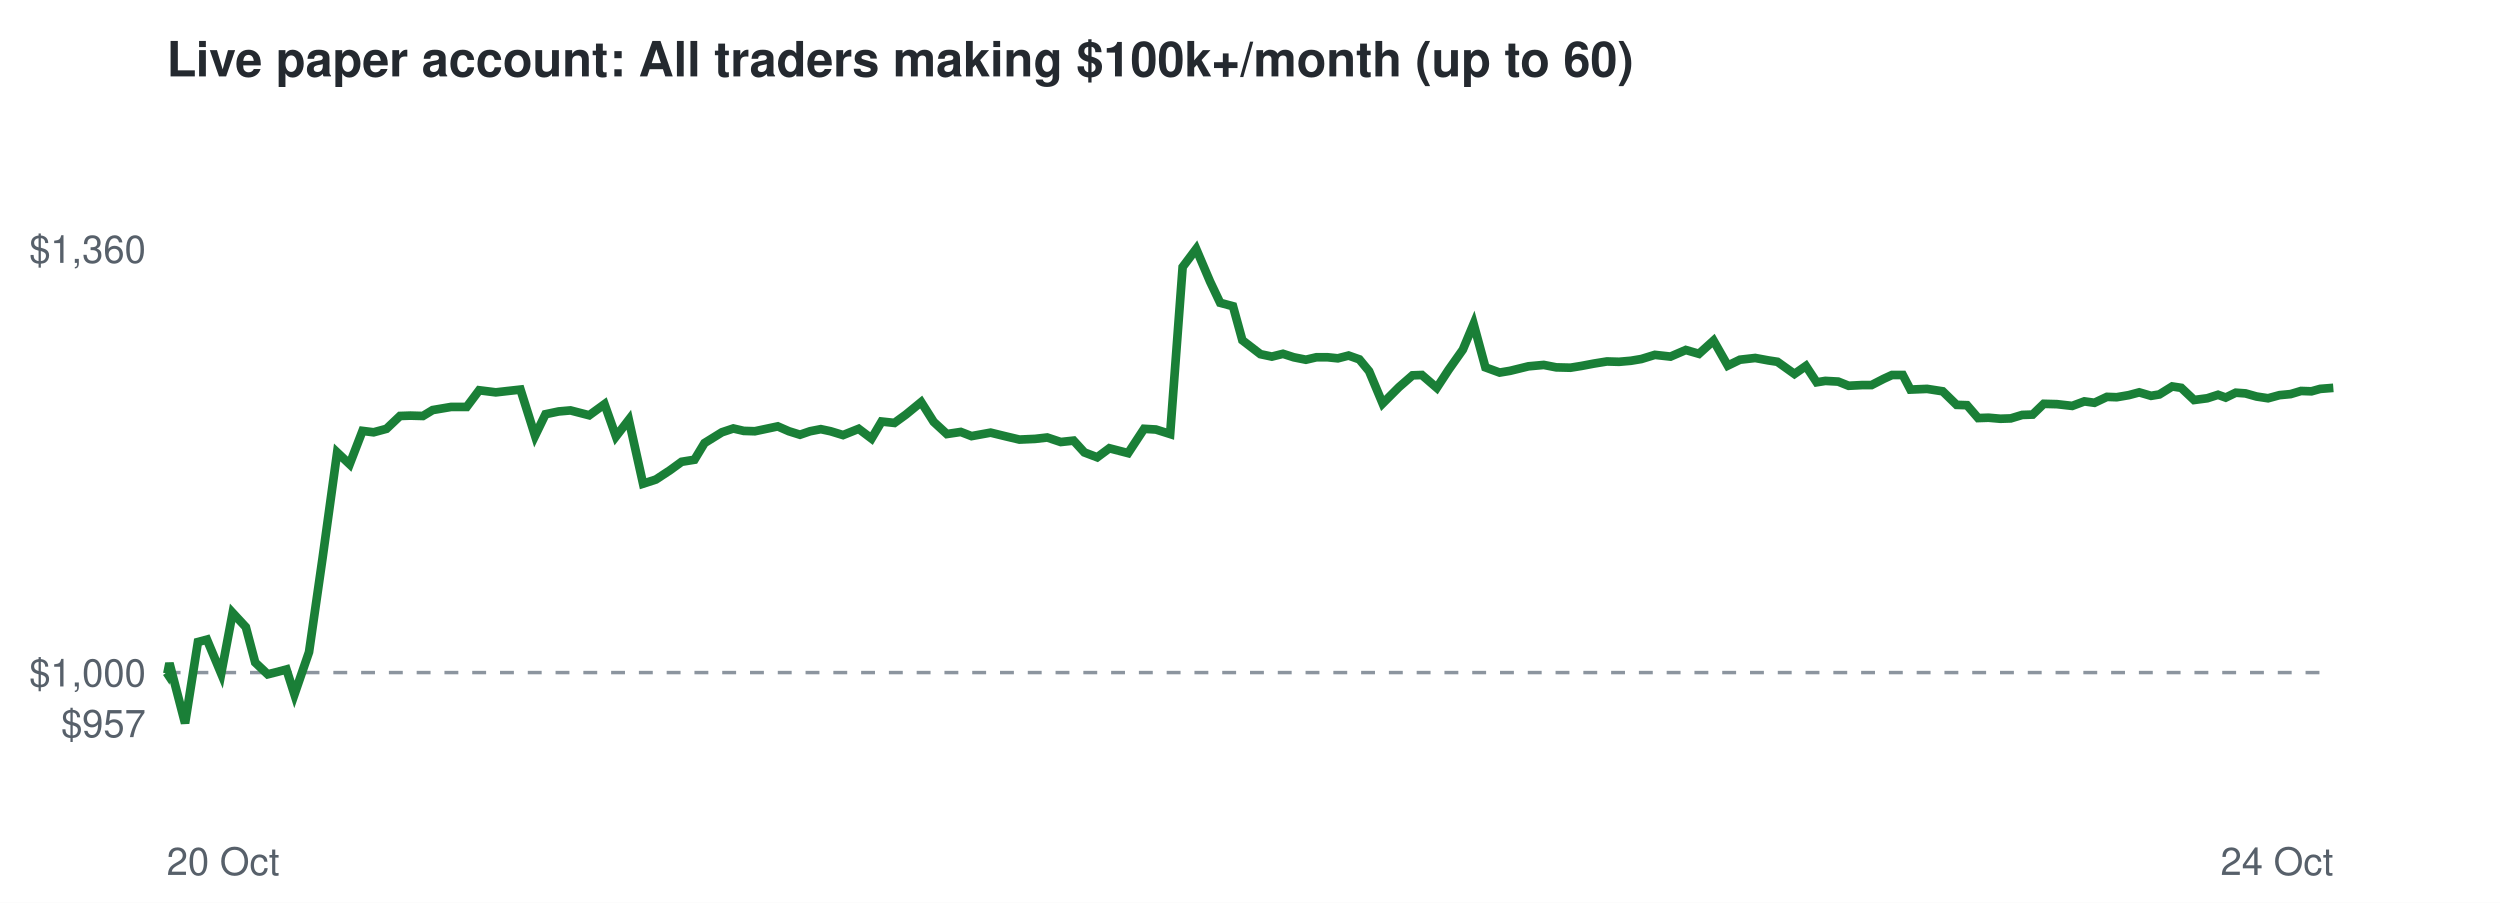
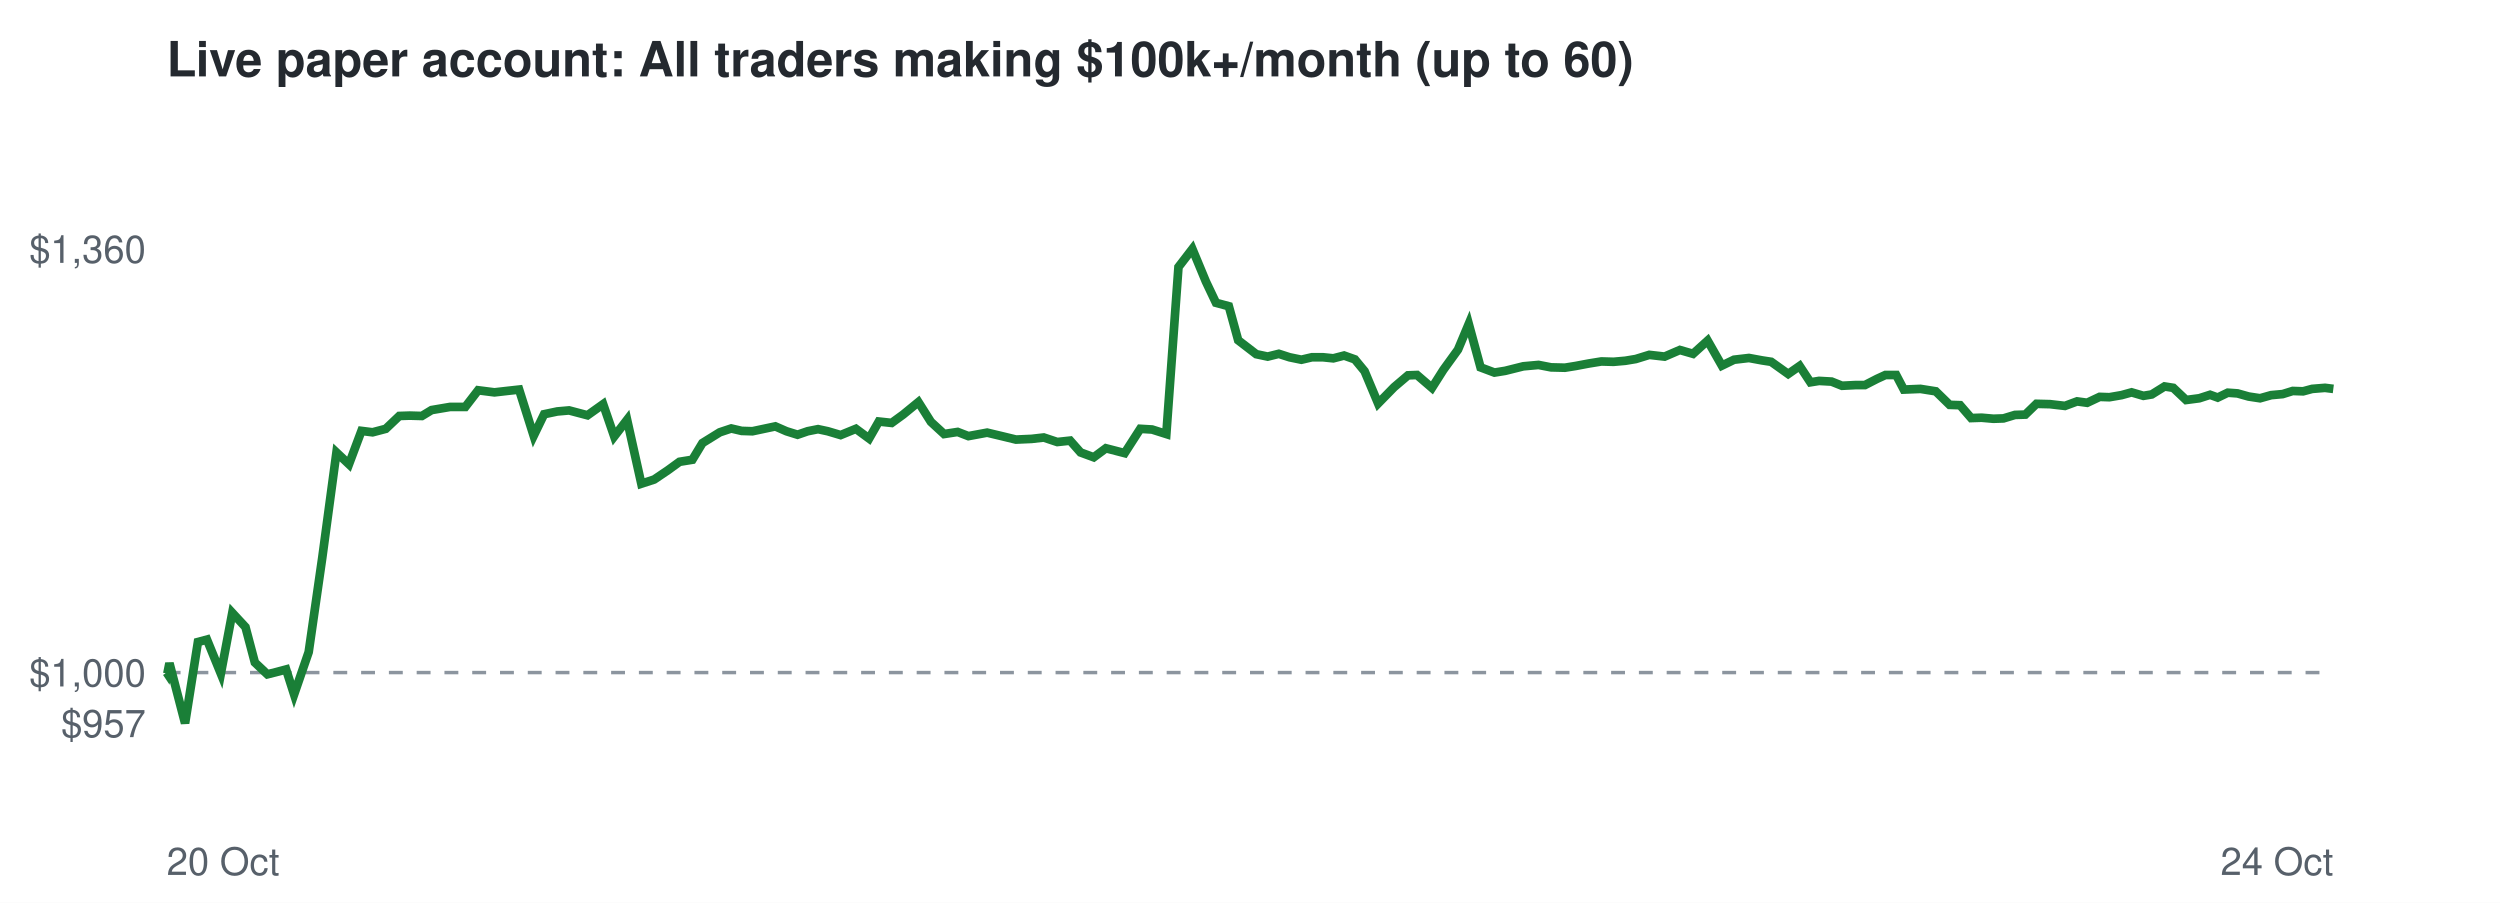
<svg xmlns="http://www.w3.org/2000/svg" viewBox="0 0 720 260" font-family="Helvetica,Arial,sans-serif">
  <rect width="720" height="260" fill="#ffffff" />
  <text x="48" y="22" font-size="14" font-weight="bold" fill="#24292f">Live paper account: All traders making $100k+/month (up to 60)</text>
  <line x1="48" x2="672" y1="193.7" y2="193.7" stroke="#8c959f" stroke-dasharray="4 4" />
  <text x="42" y="212.3" font-size="11" text-anchor="end" fill="#57606a">$957</text>
  <text x="42" y="197.7" font-size="11" text-anchor="end" fill="#57606a">$1,000</text>
  <text x="42" y="75.7" font-size="11" text-anchor="end" fill="#57606a">$1,360</text>
  <text x="48" y="252" font-size="11" fill="#57606a">20 Oct</text>
  <text x="672" y="252" font-size="11" text-anchor="end" fill="#57606a">24 Oct</text>
-   <polyline points="48.0,193.7 48.2,194.0 48.8,191.0 53.3,208.3 57.0,184.9 59.6,184.2 63.7,194.0 67.0,176.5 70.8,180.6 73.5,190.8 77.1,194.2 79.5,193.6 82.5,192.8 84.8,200.0 89.0,187.8 92.9,160.7 97.1,130.3 100.7,133.7 104.4,124.1 107.6,124.5 111.3,123.5 115.2,119.8 118.2,119.7 121.8,119.8 124.6,118.1 129.9,117.2 134.4,117.2 138.0,112.4 142.8,113.0 146.3,112.6 149.9,112.2 154.1,125.5 157.1,119.3 160.9,118.5 164.3,118.2 169.7,119.6 174.1,116.4 177.4,125.7 181.1,120.9 185.2,139.3 188.9,138.1 193.0,135.4 196.3,133.0 200.0,132.4 202.9,127.6 207.9,124.5 211.2,123.4 214.2,124.1 217.4,124.2 220.7,123.5 224.0,122.8 227.2,124.2 230.4,125.2 233.3,124.2 236.4,123.6 239.2,124.2 242.8,125.3 247.3,123.5 251.0,126.3 253.9,121.4 257.6,121.8 260.9,119.4 265.3,115.8 268.9,121.5 272.7,125.0 276.7,124.4 279.8,125.6 285.3,124.6 289.8,125.7 293.6,126.6 298.1,126.4 301.6,126.0 305.5,127.3 309.2,126.9 312.3,130.3 316.0,131.7 319.5,129.1 324.9,130.5 329.5,123.5 332.9,123.7 337.0,125.0 340.6,76.9 344.5,71.7 348.5,81.1 351.4,87.2 355.1,88.2 357.8,98.0 363.0,102.0 366.3,102.7 369.5,101.9 372.6,102.9 376.1,103.6 379.1,102.9 382.4,102.9 385.3,103.2 388.4,102.4 391.5,103.5 394.3,106.9 398.2,116.2 402.9,111.5 406.8,108.1 409.5,108.0 413.8,111.7 417.2,106.5 421.3,100.7 424.4,93.3 427.8,105.8 431.9,107.3 434.9,106.8 440.2,105.5 444.6,105.1 448.2,105.8 452.3,105.9 455.4,105.4 459.1,104.7 462.8,104.1 466.3,104.2 469.7,103.9 472.7,103.4 476.6,102.2 481.1,102.7 485.5,100.8 489.3,101.9 493.5,98.1 497.6,105.3 501.1,103.6 505.5,103.1 509.3,103.8 511.9,104.2 516.8,107.7 520.1,105.4 523.2,110.1 525.7,109.7 529.4,109.9 532.4,111.1 536.3,110.9 539.0,110.9 542.5,109.1 544.9,108.0 548.0,108.0 550.2,112.2 555.0,112.0 559.5,112.7 563.5,116.6 566.5,116.7 569.7,120.4 572.7,120.3 576.1,120.6 579.1,120.5 582.4,119.5 585.4,119.4 588.6,116.3 592.4,116.4 596.8,116.9 600.3,115.6 603.2,116.0 606.8,114.3 609.6,114.4 613.1,113.8 616.1,113.0 619.5,114.0 621.9,113.6 625.6,111.3 628.2,111.7 631.9,115.2 635.7,114.7 638.8,113.7 641.0,114.5 643.9,113.1 646.7,113.3 649.9,114.2 653.2,114.7 656.5,113.8 659.7,113.5 662.7,112.6 665.7,112.7 668.2,112.0 672.0,111.7" fill="none" stroke="#1a7f37" stroke-width="2.5" />
+   <polyline points="48.0,193.7 48.2,194.0 48.8,191.0 53.3,208.3 57.0,184.9 59.6,184.2 63.6,194.0 66.9,176.5 70.7,180.6 73.4,190.8 77.0,194.2 79.4,193.6 82.4,192.8 84.7,200.0 88.9,187.8 92.8,160.7 96.9,130.3 100.5,133.7 104.1,124.1 107.3,124.5 111.1,123.5 115.0,119.8 118.0,119.7 121.5,119.8 124.3,118.1 129.6,117.2 134.0,117.2 137.7,112.4 142.4,113.0 145.9,112.6 149.5,112.2 153.7,125.5 156.7,119.3 160.5,118.5 163.9,118.2 169.2,119.6 173.7,116.4 176.9,125.7 180.6,120.9 184.7,139.3 188.4,138.1 192.4,135.4 195.7,133.0 199.4,132.4 202.3,127.6 207.3,124.5 210.6,123.4 213.6,124.1 216.7,124.2 220.0,123.5 223.3,122.8 226.5,124.2 229.7,125.2 232.6,124.2 235.6,123.6 238.4,124.2 242.1,125.3 246.5,123.5 250.3,126.3 253.1,121.4 256.8,121.8 260.1,119.4 264.5,115.8 268.1,121.5 271.9,125.0 275.8,124.4 278.9,125.6 284.3,124.6 288.9,125.7 292.6,126.6 297.1,126.4 300.6,126.0 304.5,127.3 308.2,126.9 311.2,130.3 315.0,131.7 318.5,129.1 323.9,130.5 328.4,123.5 331.8,123.7 335.9,125.0 339.4,76.9 343.4,71.7 347.3,81.1 350.2,87.2 353.9,88.2 356.6,98.0 361.8,102.0 365.1,102.7 368.3,101.9 371.4,102.9 374.8,103.6 377.8,102.9 381.1,102.9 384.0,103.2 387.1,102.4 390.2,103.5 393.0,106.9 396.9,116.2 401.5,111.5 405.5,108.1 408.1,108.0 412.4,111.7 415.7,106.5 419.9,100.7 423.0,93.3 426.4,105.8 430.4,107.3 433.5,106.8 438.7,105.5 443.1,105.1 446.7,105.8 450.7,105.9 453.8,105.4 457.5,104.7 461.2,104.1 464.7,104.2 468.1,103.9 471.1,103.4 475.0,102.2 479.4,102.7 483.8,100.8 487.6,101.9 491.8,98.1 495.9,105.3 499.4,103.6 503.7,103.1 507.5,103.8 510.1,104.2 515.0,107.7 518.3,105.4 521.4,110.1 523.9,109.7 527.5,109.9 530.5,111.1 534.4,110.9 537.1,110.9 540.6,109.1 543.0,108.0 546.1,108.0 548.3,112.2 553.1,112.0 557.5,112.7 561.5,116.6 564.5,116.7 567.7,120.4 570.7,120.3 574.1,120.6 577.0,120.5 580.3,119.5 583.3,119.4 586.5,116.3 590.4,116.4 594.7,116.9 598.2,115.6 601.1,116.0 604.7,114.3 607.5,114.4 611.0,113.8 613.9,113.0 617.3,114.0 619.7,113.6 623.4,111.3 625.9,111.7 629.6,115.2 633.4,114.7 636.5,113.7 638.7,114.5 641.6,113.1 644.4,113.3 647.6,114.2 650.9,114.7 654.1,113.8 657.4,113.5 660.3,112.6 663.3,112.7 665.9,112.0 669.6,111.7 672.0,112.0" fill="none" stroke="#1a7f37" stroke-width="2.5" />
</svg>
